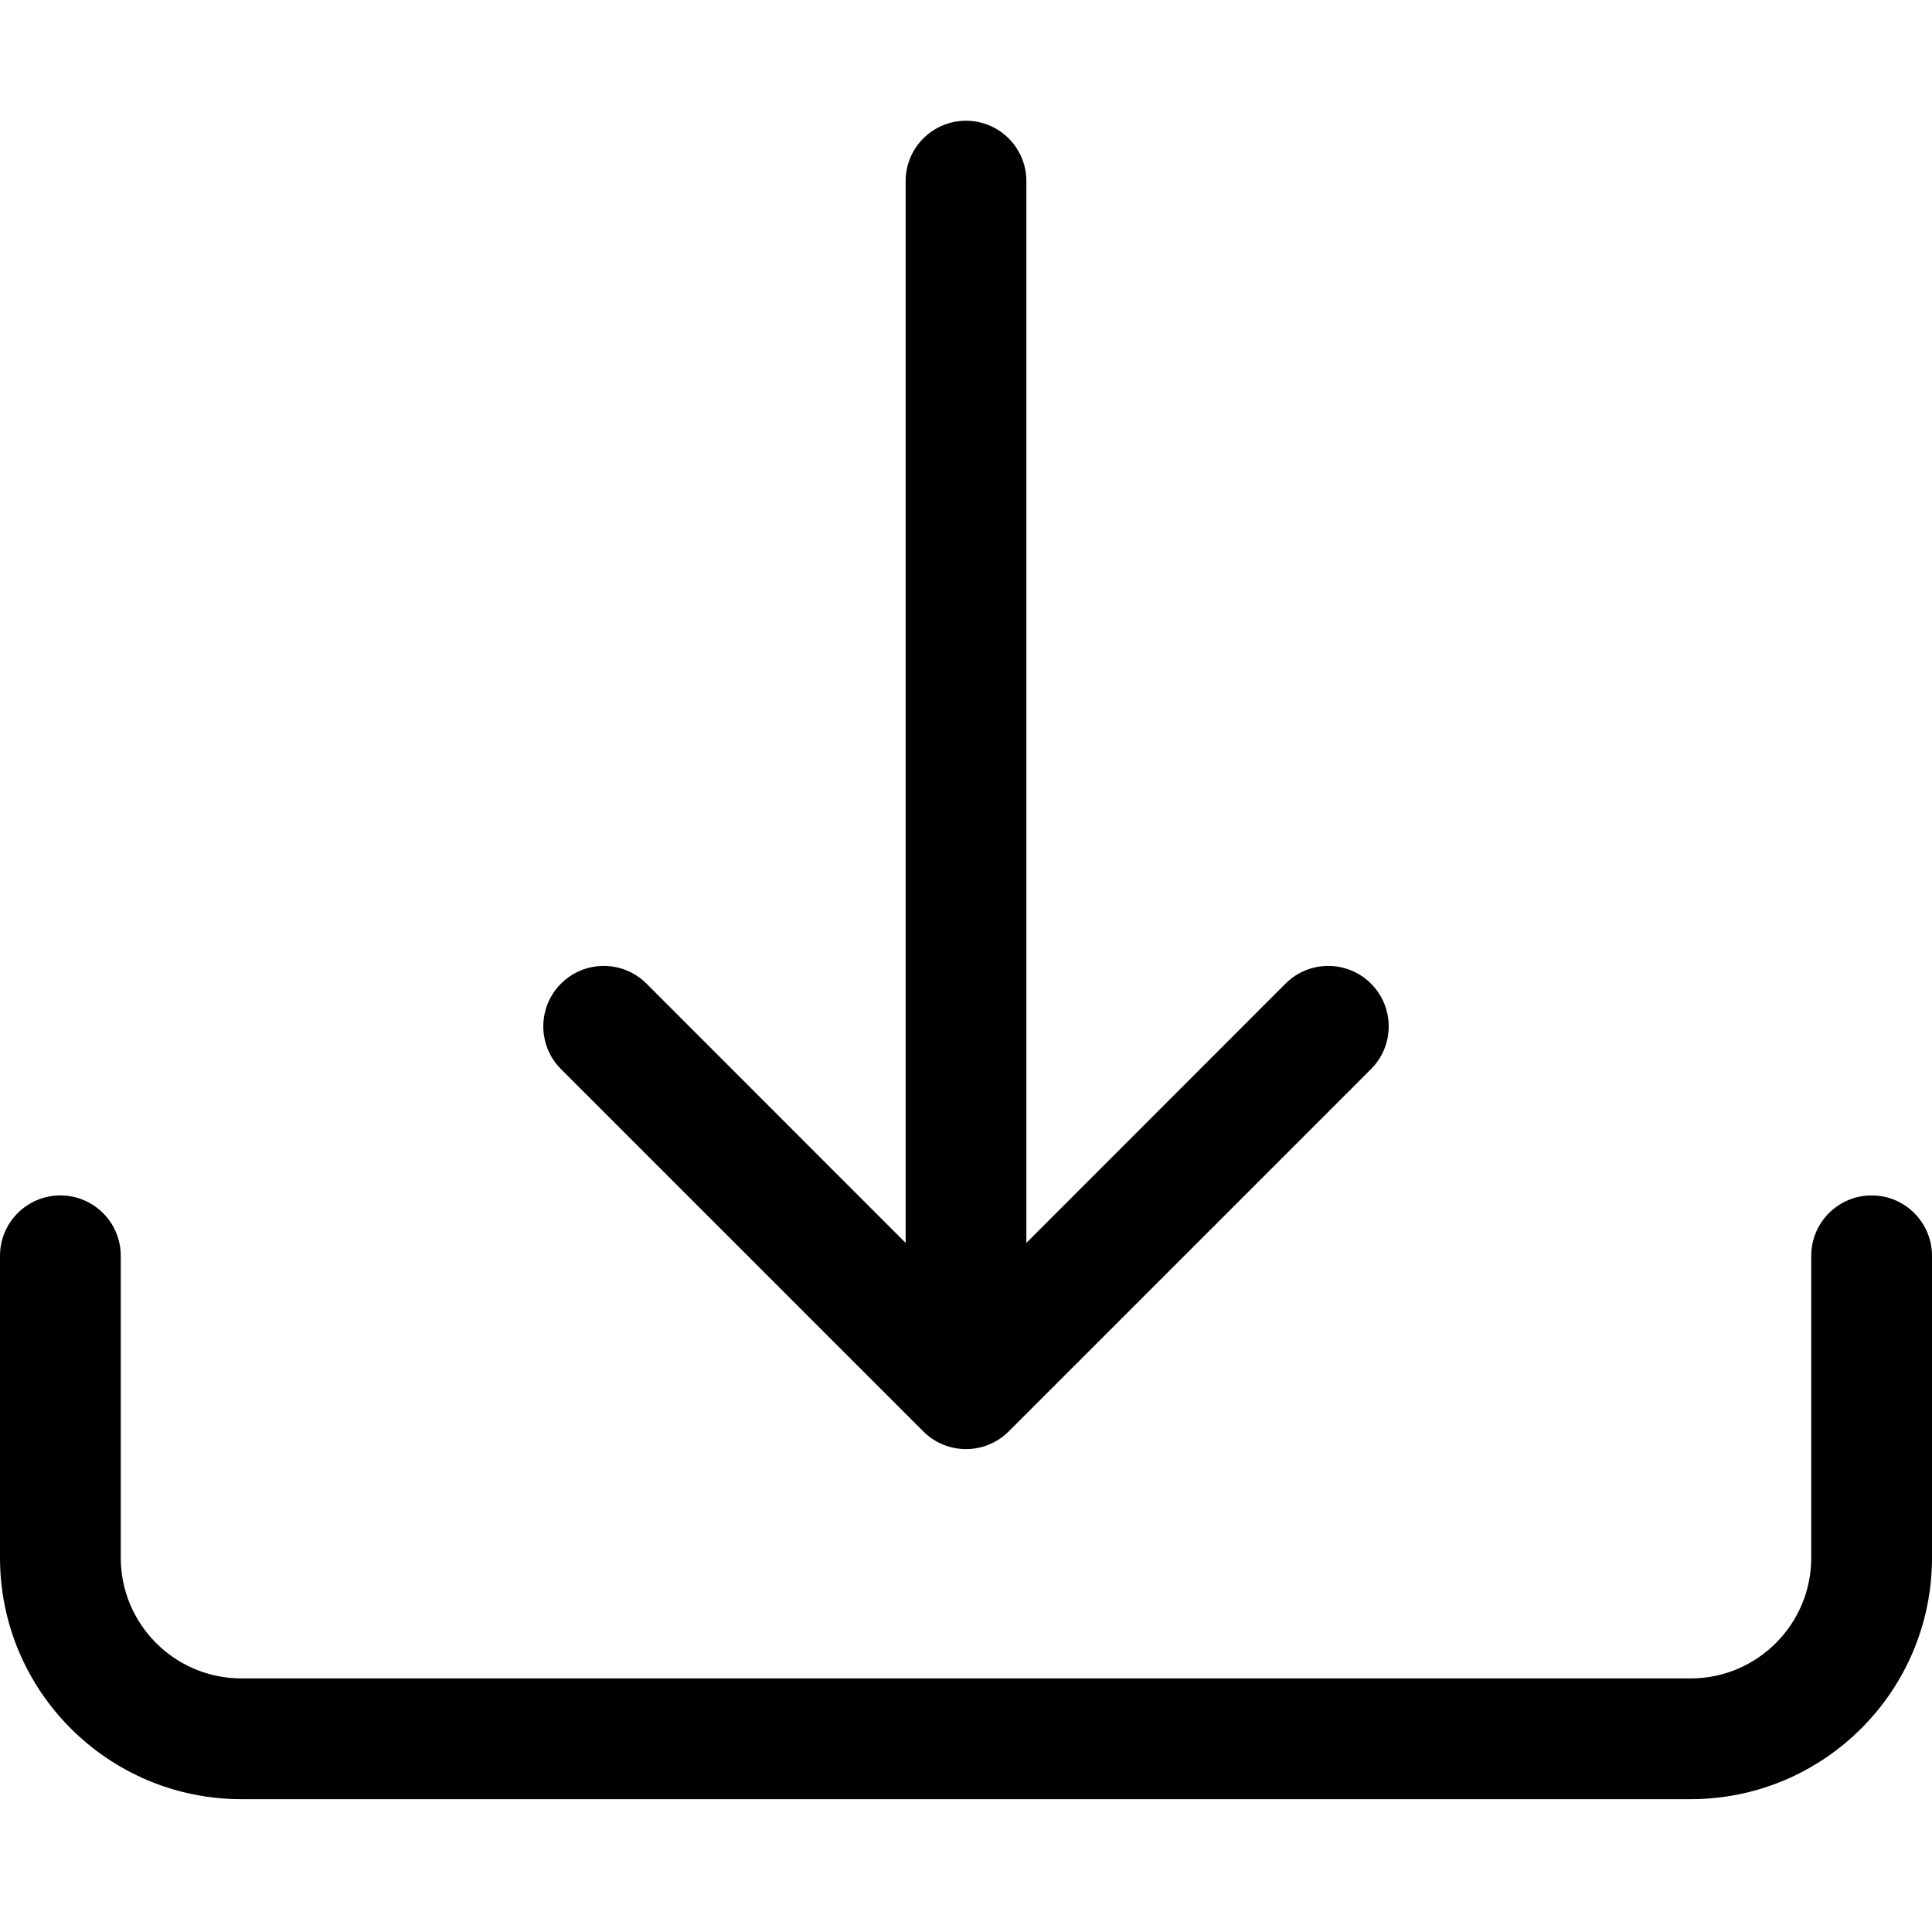
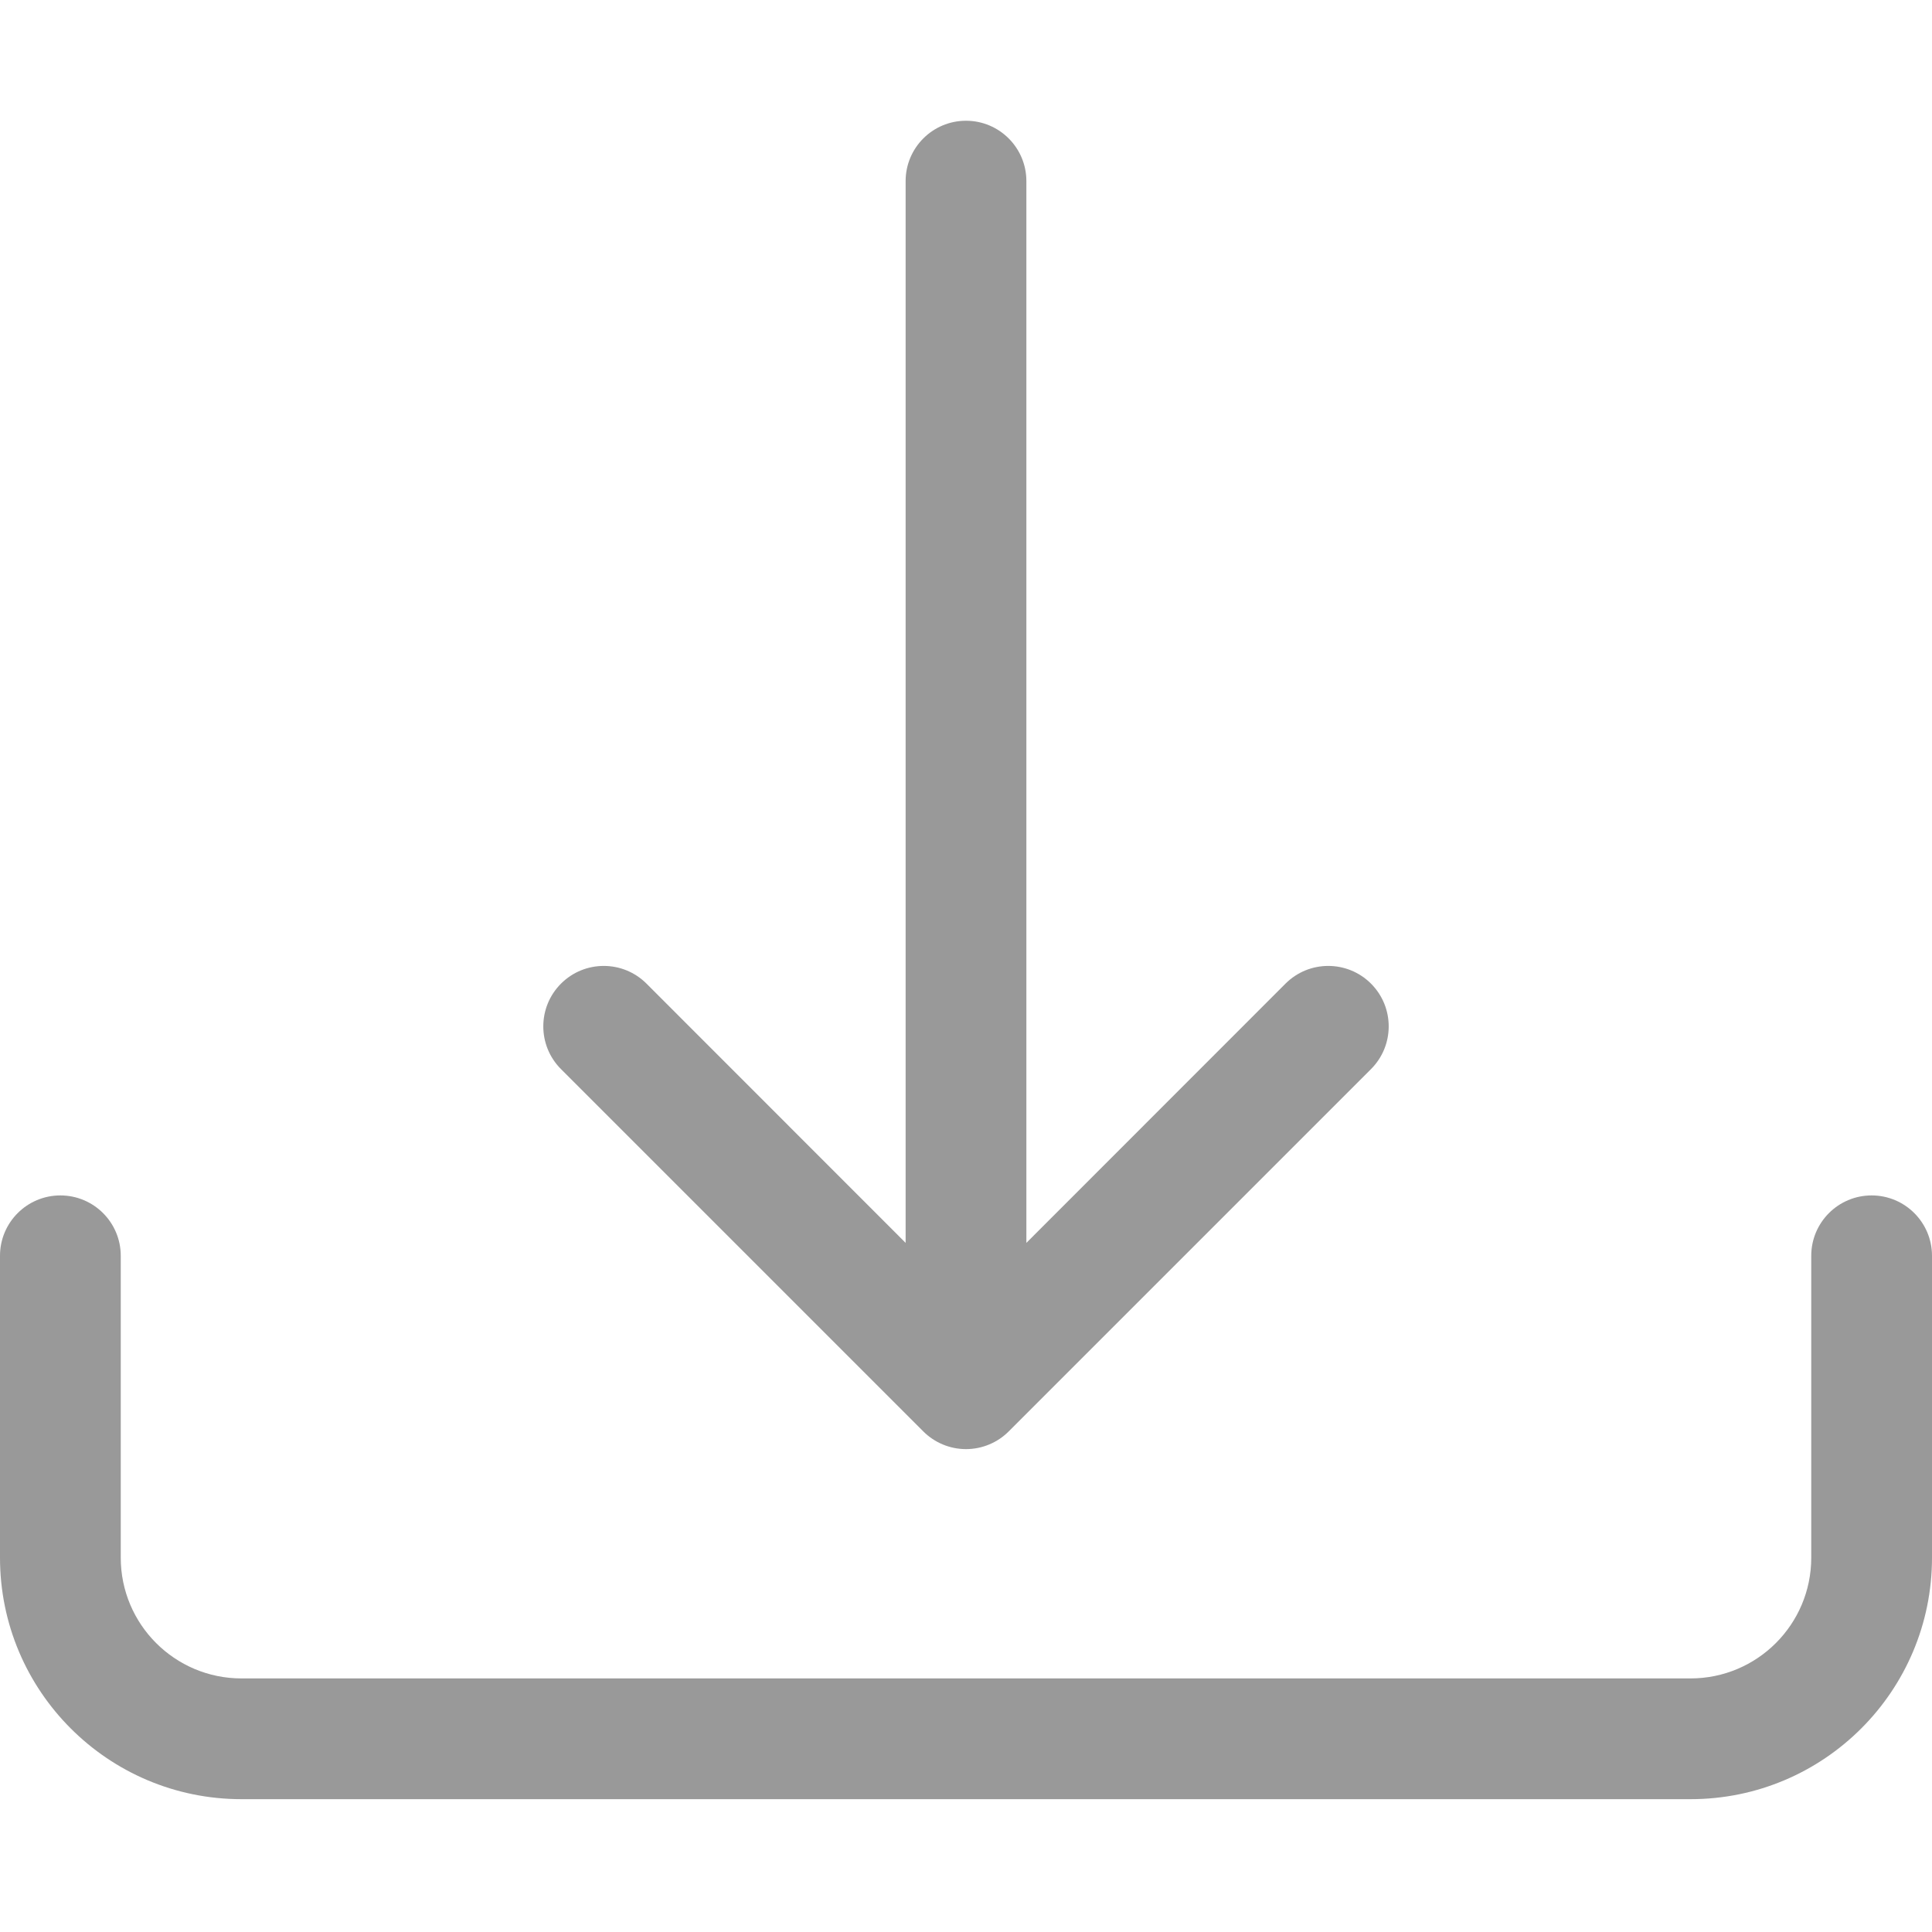
- <svg xmlns="http://www.w3.org/2000/svg" width="16" height="16" fill="currentColor" class="bi bi-download" viewBox="0 0 16 16">
+ <svg xmlns="http://www.w3.org/2000/svg" width="16" height="16" fill="#999999" class="bi bi-download" viewBox="0 0 16 16">
  <path d="M.5 9.9a.5.5 0 0 1 .5.5v2.5a1 1 0 0 0 1 1h12a1 1 0 0 0 1-1v-2.5a.5.5 0 0 1 1 0v2.5a2 2 0 0 1-2 2H2a2 2 0 0 1-2-2v-2.5a.5.5 0 0 1 .5-.5z" />
  <path d="M7.646 11.854a.5.5 0 0 0 .708 0l3-3a.5.5 0 0 0-.708-.708L8.5 10.293V1.5a.5.5 0 0 0-1 0v8.793L5.354 8.146a.5.5 0 1 0-.708.708l3 3z" />
</svg>
